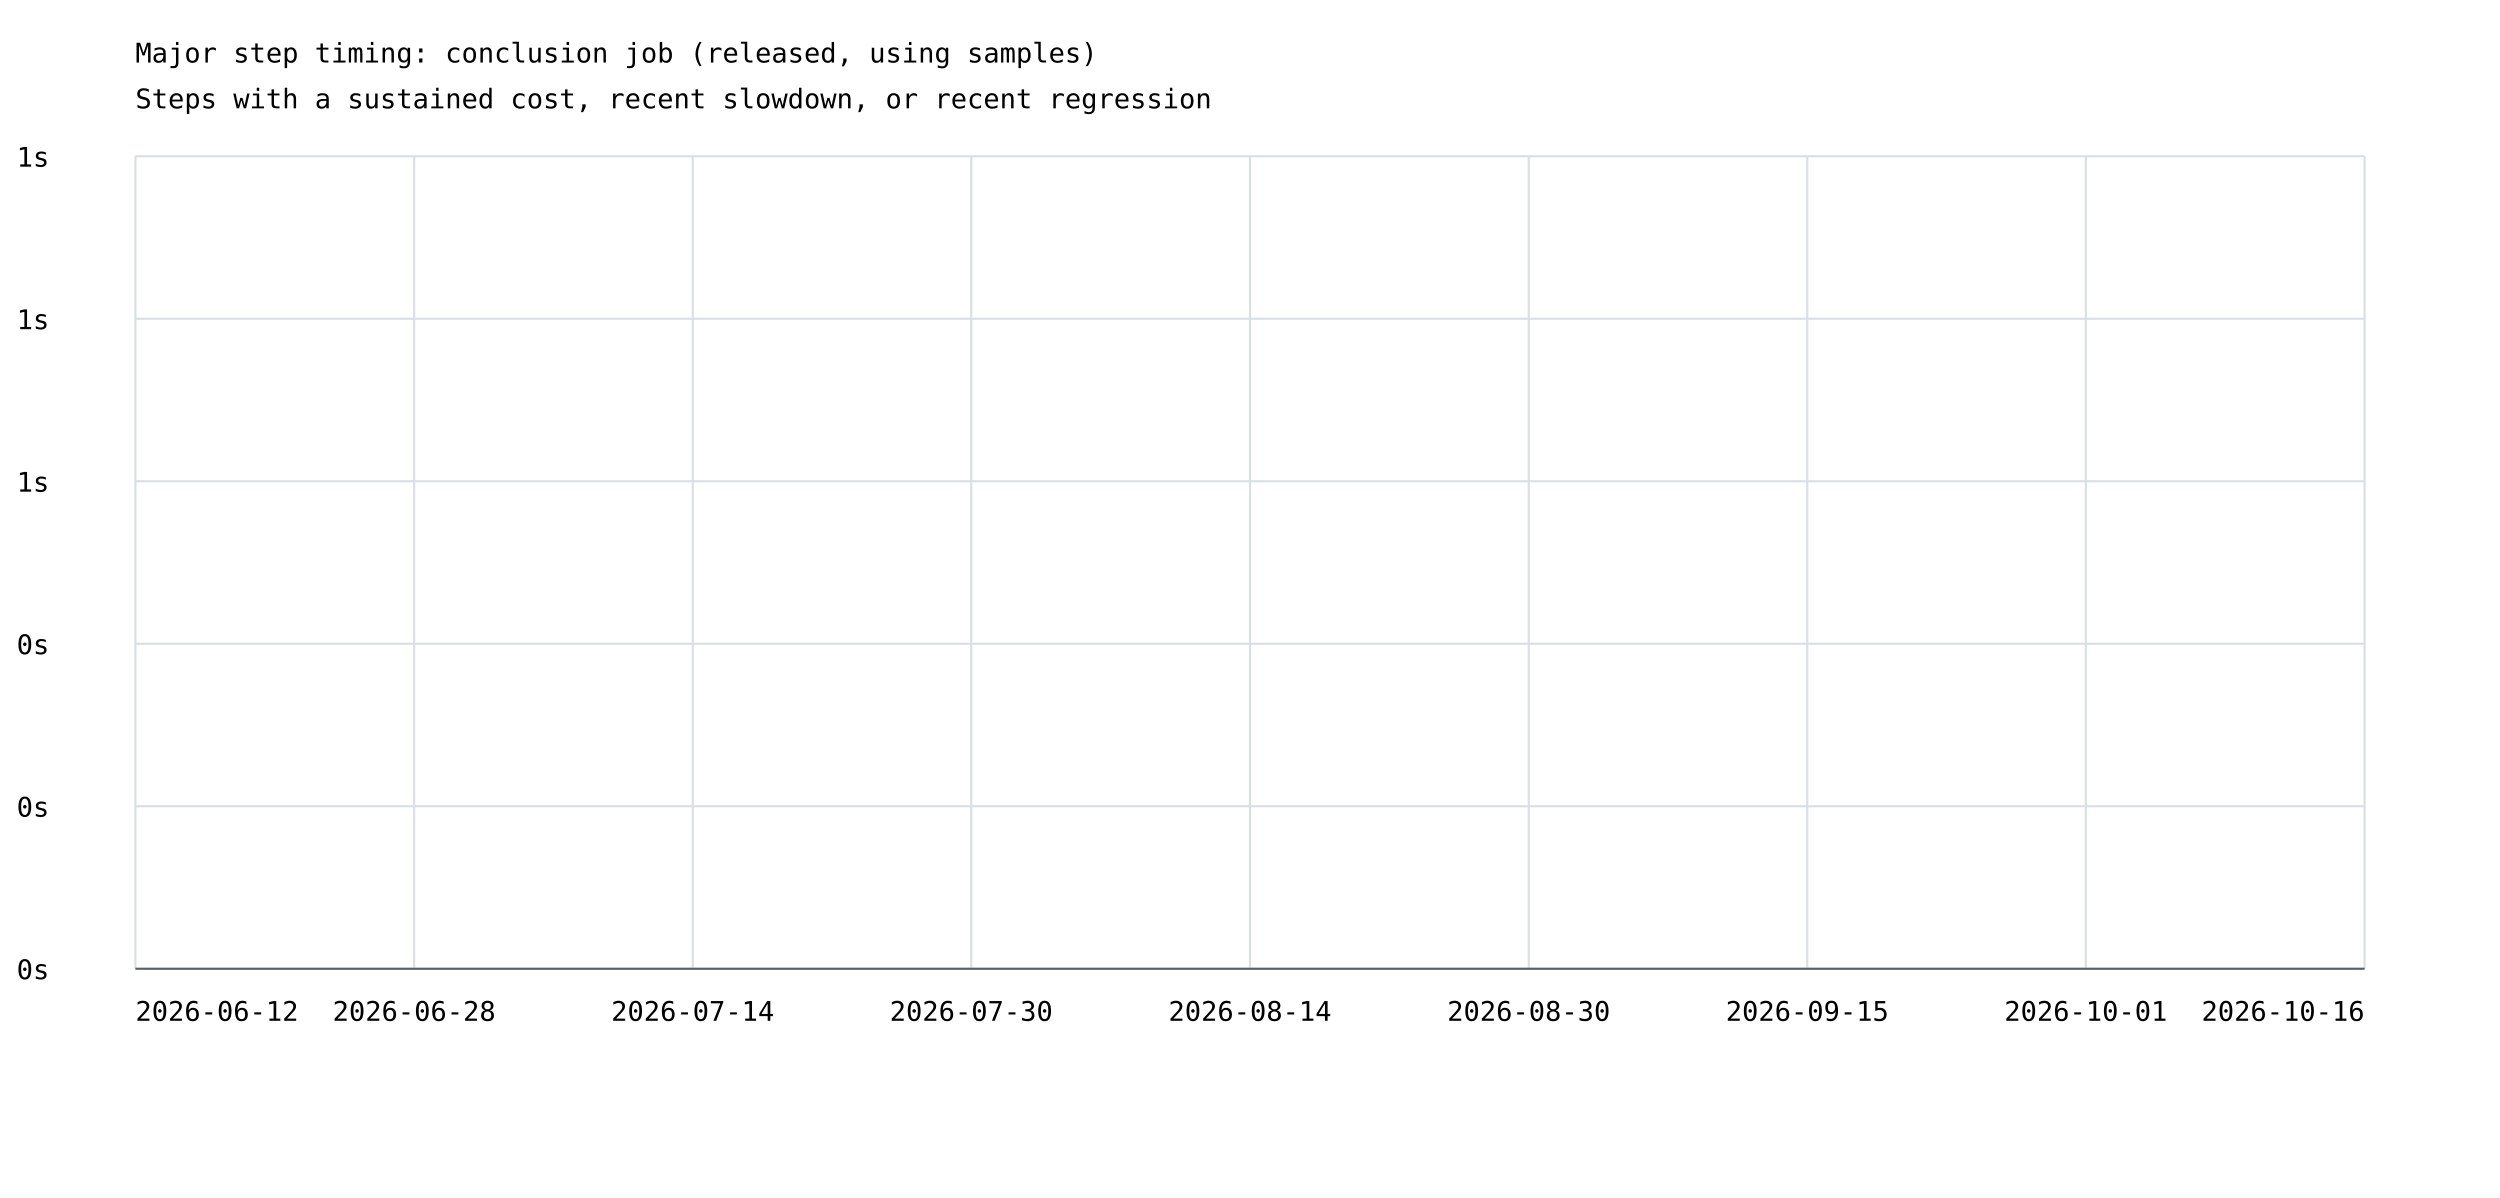
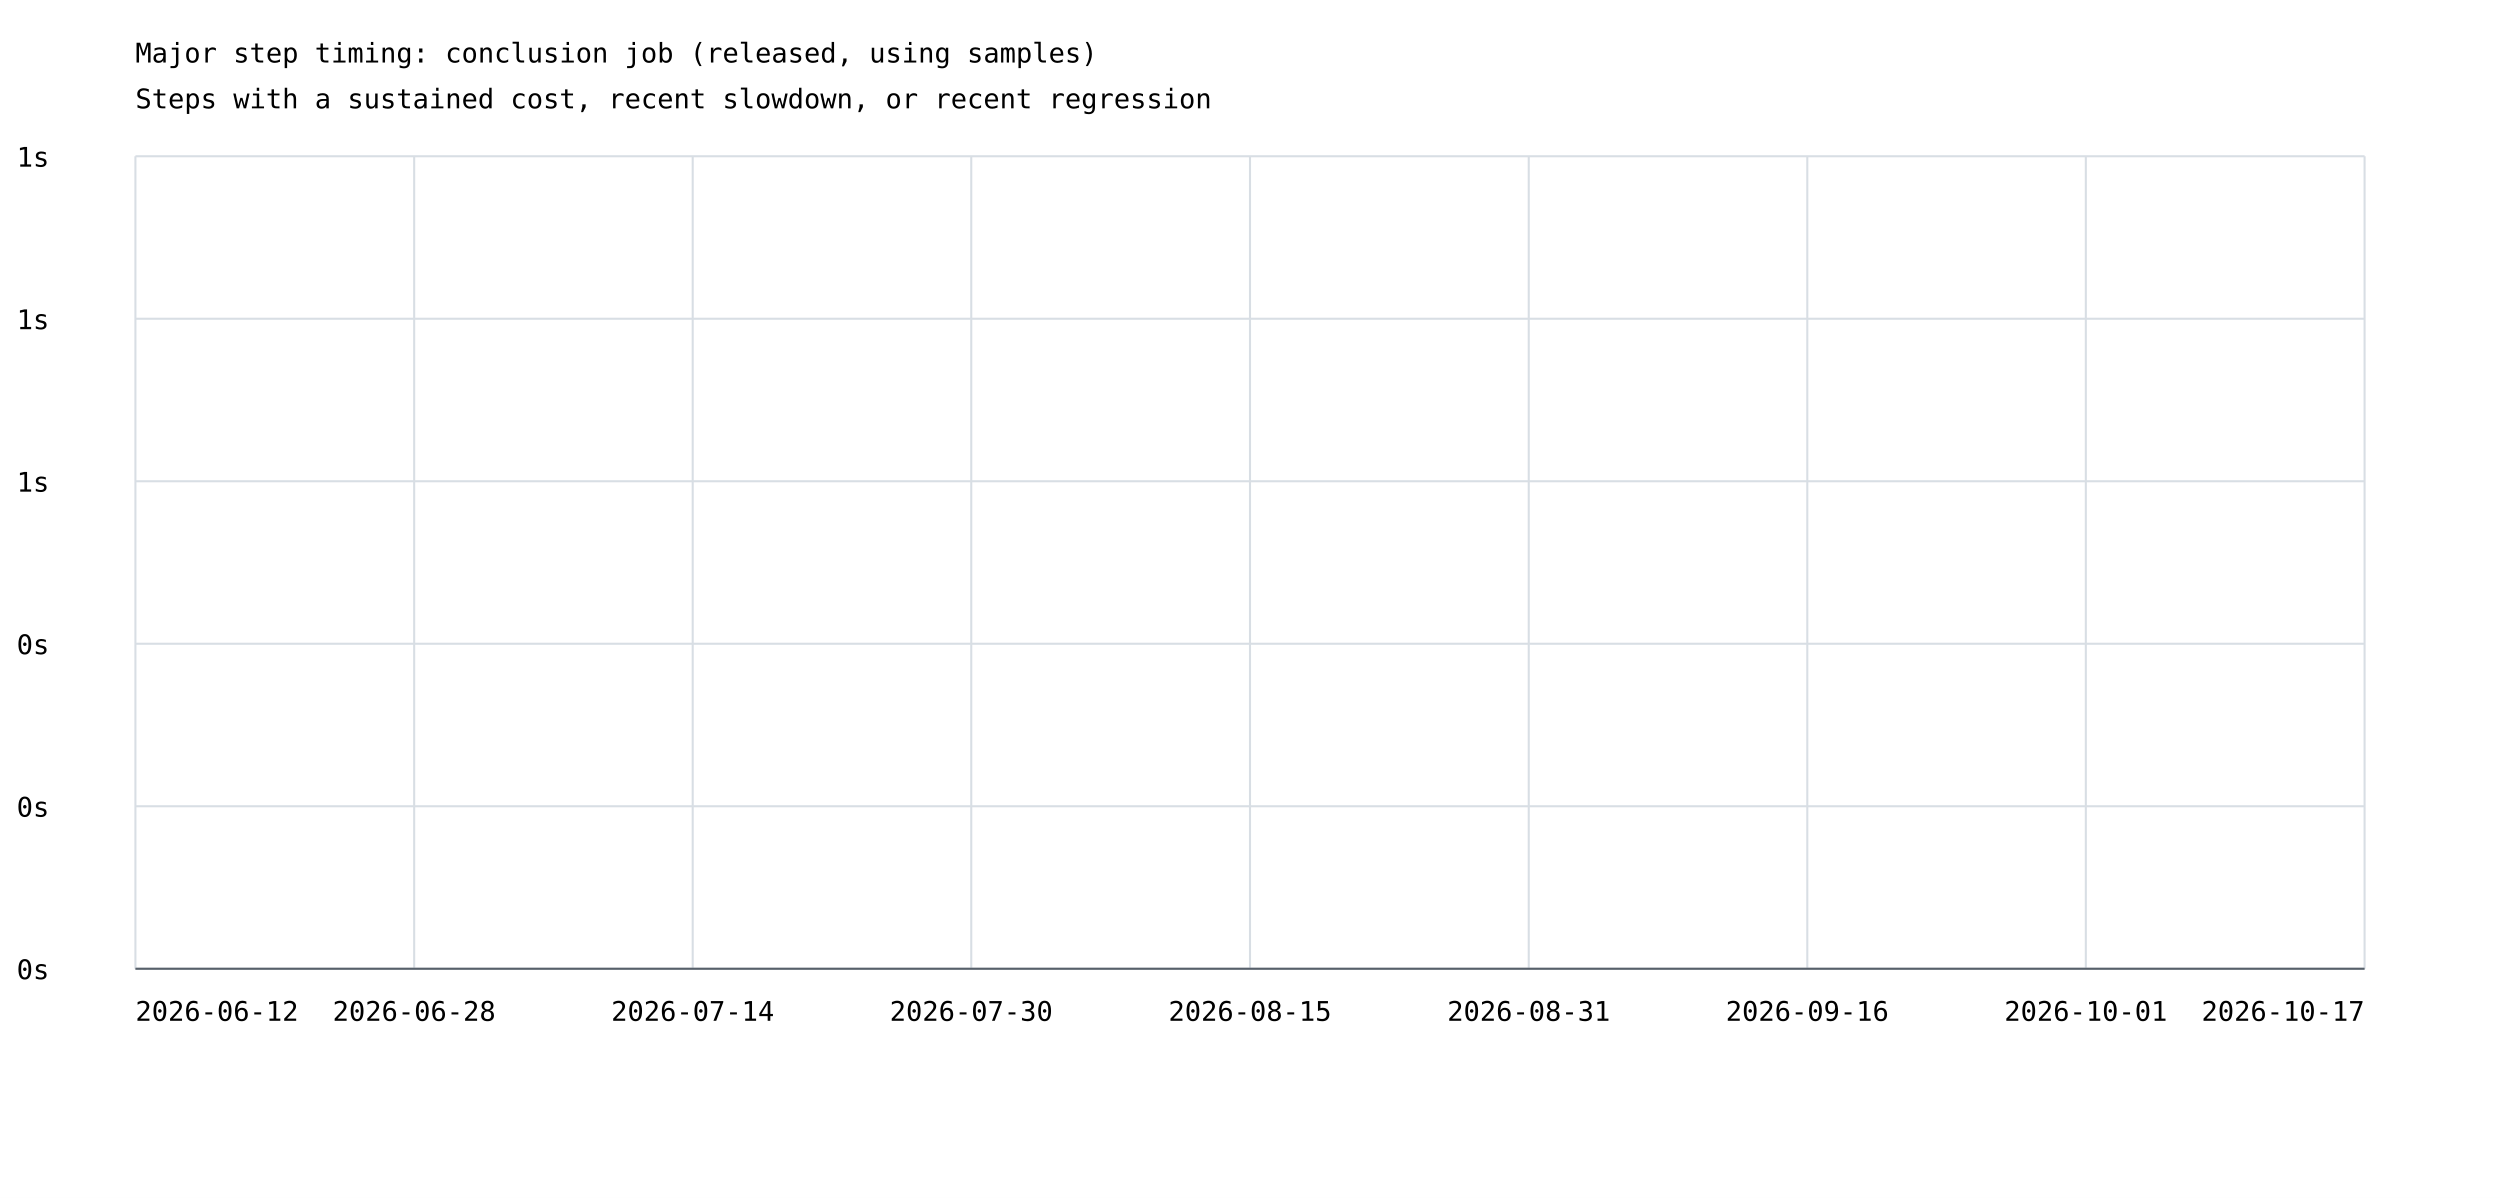
<svg xmlns="http://www.w3.org/2000/svg" width="1200" height="575" viewBox="0 0 1200 575">
  <rect width="100%" height="100%" fill="white" />
  <style>text{font-family:ui-monospace,monospace;font-size:13px}.axis{stroke:#57606a;stroke-width:1}.grid{stroke:#d8dee4;stroke-width:1}</style>
  <text x="65" y="30" font-size="20">Major step timing: conclusion job (released, using samples)</text>
  <text x="65" y="52">Steps with a sustained cost, recent slowdown, or recent regression</text>
  <line class="grid" x1="65" y1="465.0" x2="1135" y2="465.0" />
  <text x="8" y="470.0">0s</text>
  <line class="grid" x1="65" y1="387.0" x2="1135" y2="387.0" />
  <text x="8" y="392.0">0s</text>
  <line class="grid" x1="65" y1="309.0" x2="1135" y2="309.0" />
  <text x="8" y="314.0">0s</text>
  <line class="grid" x1="65" y1="231.0" x2="1135" y2="231.0" />
  <text x="8" y="236.0">1s</text>
  <line class="grid" x1="65" y1="153.0" x2="1135" y2="153.0" />
  <text x="8" y="158.0">1s</text>
  <line class="grid" x1="65" y1="75.0" x2="1135" y2="75.0" />
  <text x="8" y="80.0">1s</text>
  <line class="grid" x1="65.0" y1="75" x2="65.0" y2="465" />
  <line class="grid" x1="198.8" y1="75" x2="198.8" y2="465" />
  <line class="grid" x1="332.5" y1="75" x2="332.5" y2="465" />
  <line class="grid" x1="466.2" y1="75" x2="466.2" y2="465" />
  <line class="grid" x1="600.0" y1="75" x2="600.0" y2="465" />
  <line class="grid" x1="733.8" y1="75" x2="733.8" y2="465" />
  <line class="grid" x1="867.5" y1="75" x2="867.5" y2="465" />
  <line class="grid" x1="1001.2" y1="75" x2="1001.2" y2="465" />
  <line class="grid" x1="1135.0" y1="75" x2="1135.0" y2="465" />
  <text x="65.0" y="490" text-anchor="start">2026-06-12</text>
  <text x="198.8" y="490" text-anchor="middle">2026-06-28</text>
  <text x="332.5" y="490" text-anchor="middle">2026-07-14</text>
  <text x="466.2" y="490" text-anchor="middle">2026-07-30</text>
-   <text x="600.0" y="490" text-anchor="middle">2026-08-14</text>
-   <text x="733.8" y="490" text-anchor="middle">2026-08-30</text>
-   <text x="867.5" y="490" text-anchor="middle">2026-09-15</text>
+   <text x="600.0" y="490" text-anchor="middle">2026-08-15</text>
+   <text x="733.8" y="490" text-anchor="middle">2026-08-31</text>
+   <text x="867.5" y="490" text-anchor="middle">2026-09-16</text>
  <text x="1001.2" y="490" text-anchor="middle">2026-10-01</text>
-   <text x="1135.0" y="490" text-anchor="end">2026-10-16</text>
+   <text x="1135.0" y="490" text-anchor="end">2026-10-17</text>
  <line class="axis" x1="65" y1="465" x2="1135" y2="465" />
</svg>
